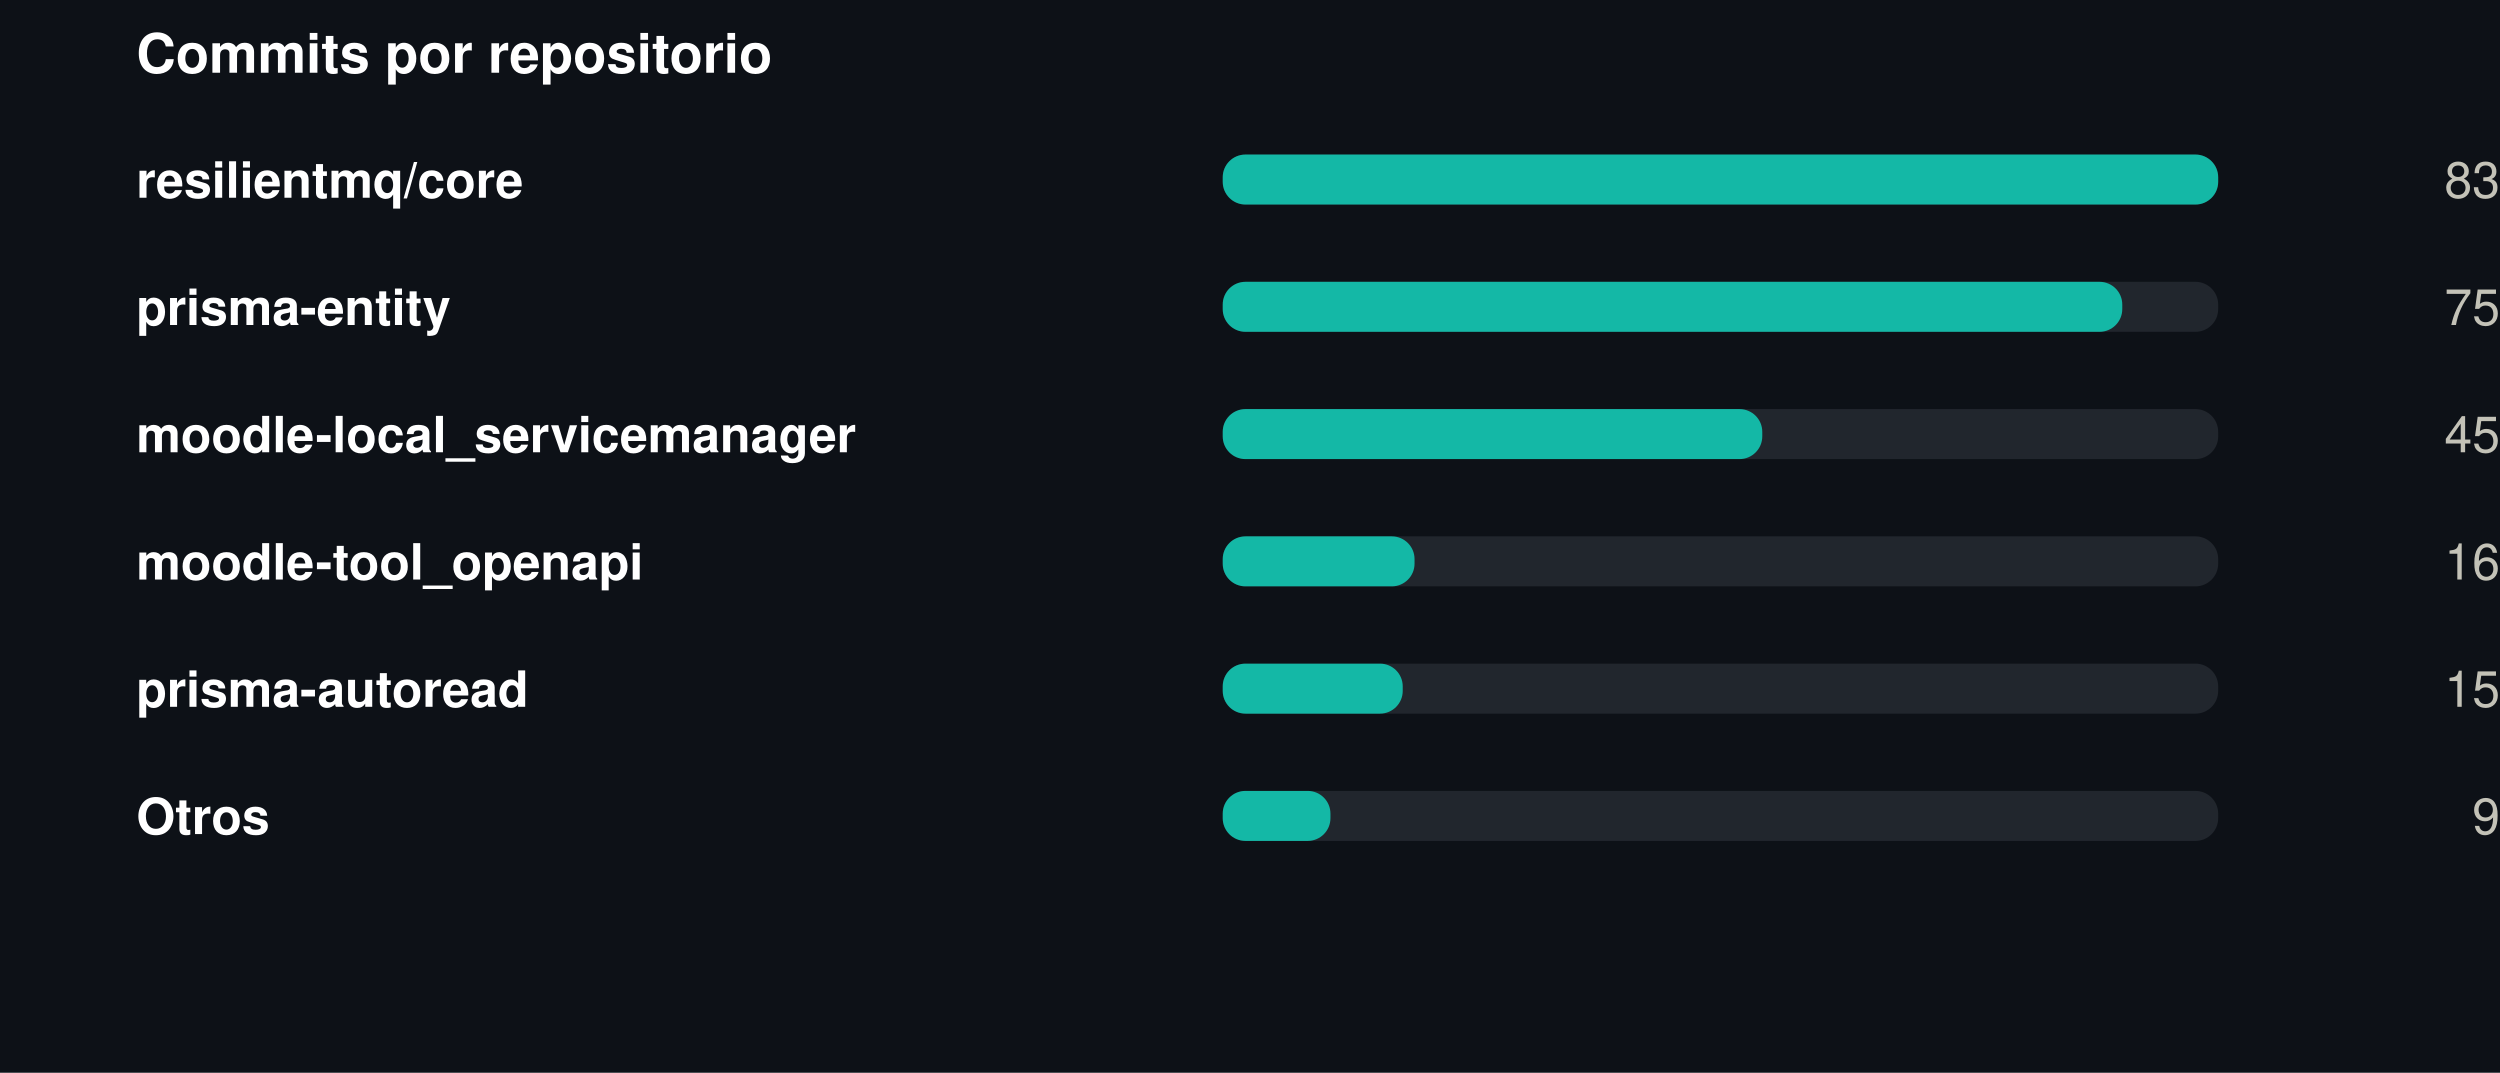
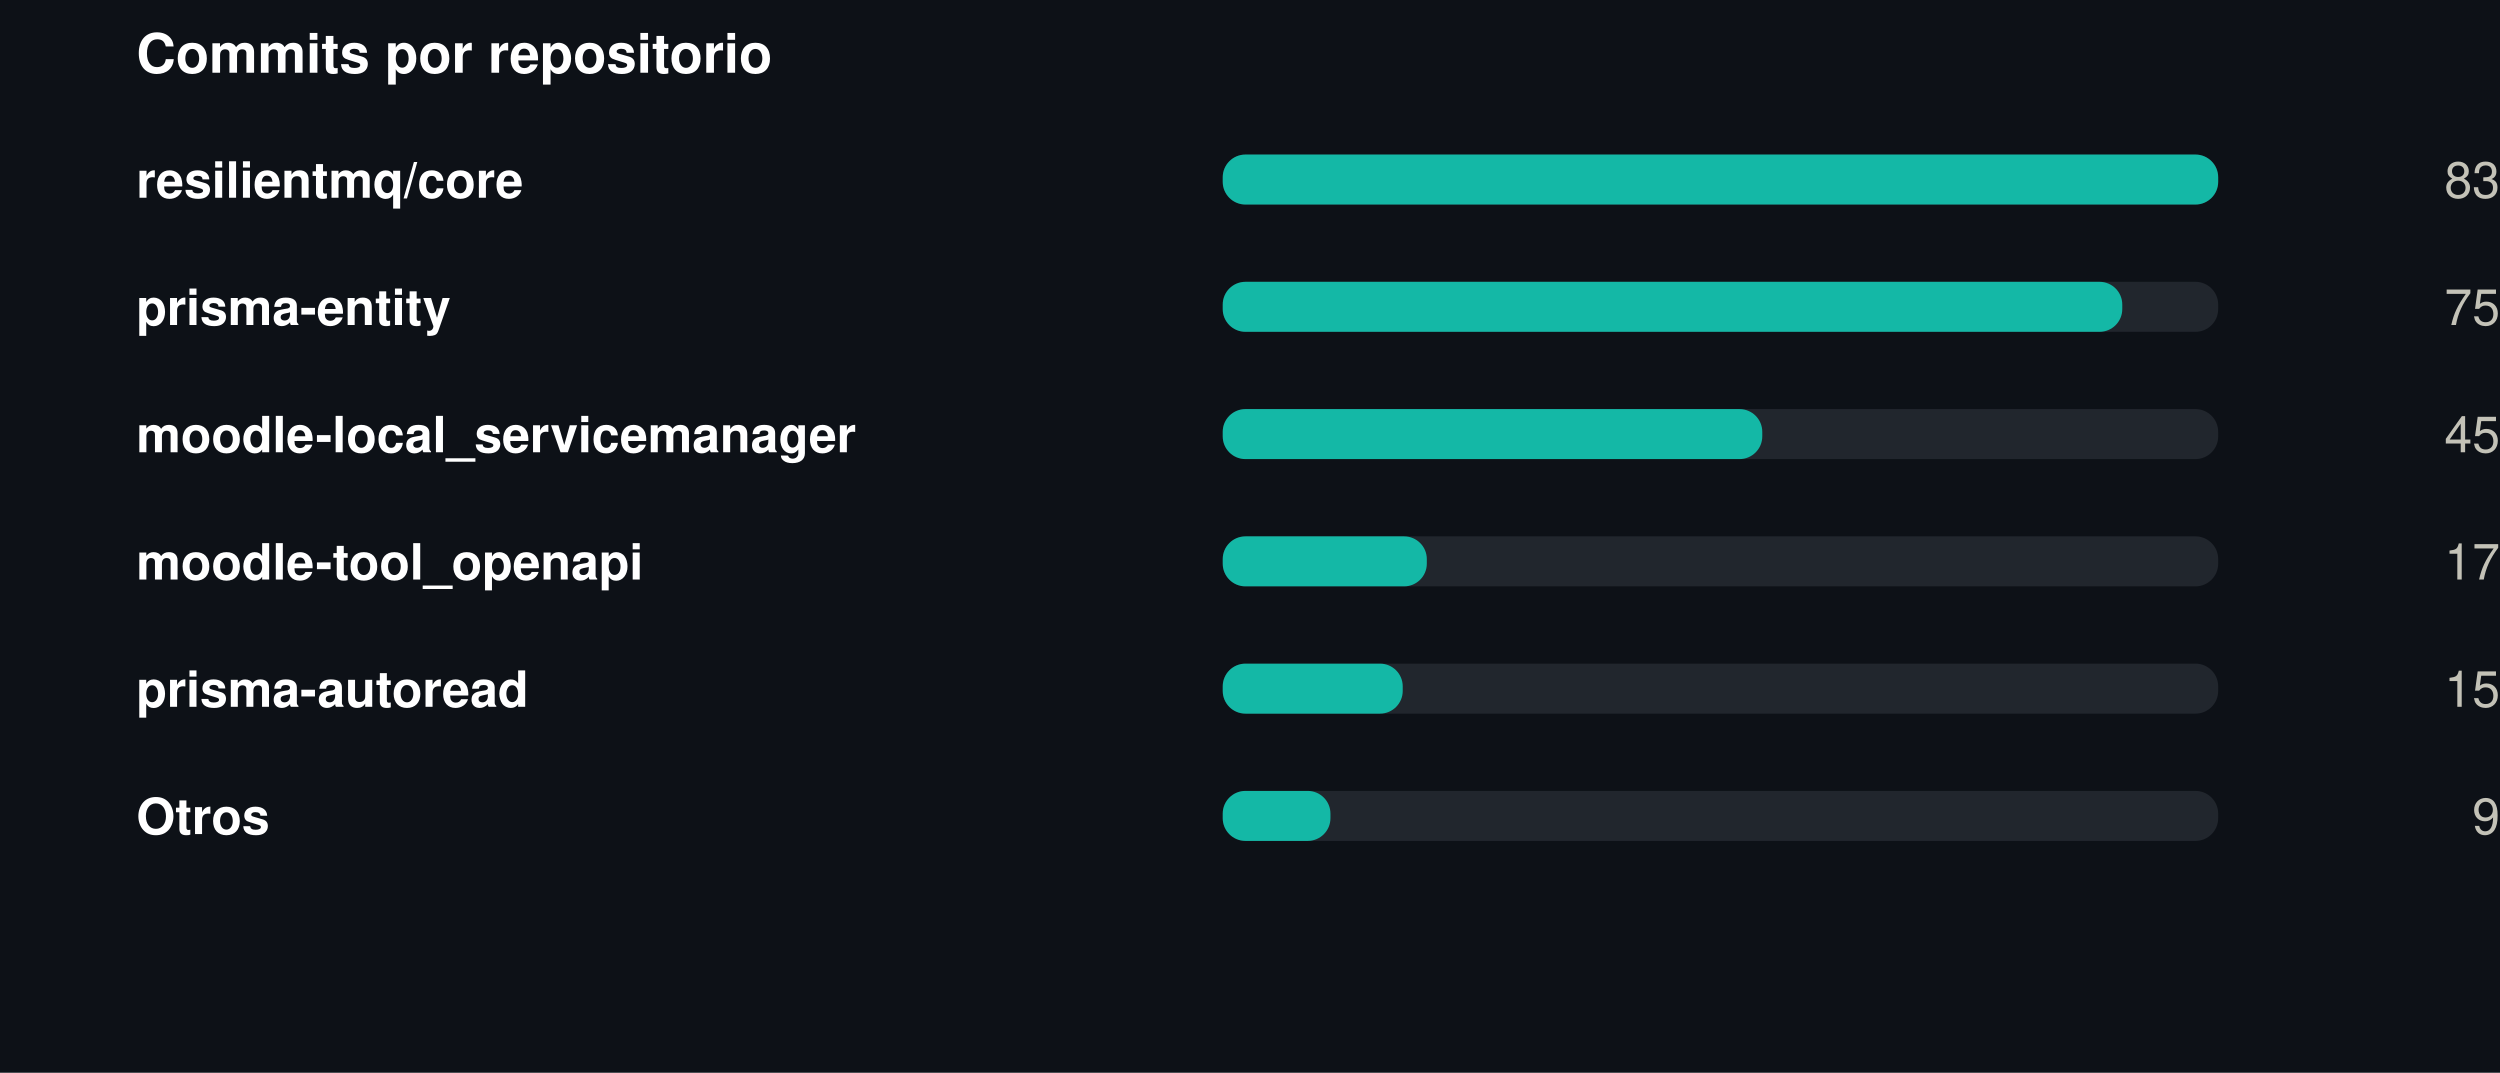
<svg xmlns="http://www.w3.org/2000/svg" width="550" height="236" viewBox="0 0 550 236" role="img">
  <rect width="550" height="236" fill="#0d1117" />
  <style>
@keyframes grow{from{transform:scaleX(0)}}
@keyframes rise{from{opacity:0;transform:translateY(9px)}}
@keyframes fade{from{opacity:0}}
@keyframes draw{to{stroke-dashoffset:0}}
.bar{transform-box:fill-box;transform-origin:left center;animation:grow .9s cubic-bezier(.22,1,.36,1) var(--d,0s) both}
.rise{animation:rise .7s cubic-bezier(.22,1,.36,1) var(--d,0s) both}
.fade{animation:fade .8s ease-out var(--d,0s) both}
.draw{animation:draw 1.7s ease-out .1s both}
@media (prefers-reduced-motion:reduce){
.bar,.rise,.fade,.draw{animation:none;transform:none;opacity:1;stroke-dashoffset:0}
}
</style>
  <g transform="translate(30,0)">
    <text x="0" y="16" font-family="-apple-system,BlinkMacSystemFont,'Segoe UI',Helvetica,Arial,sans-serif" font-size="12" font-weight="700" fill="#ffffff" text-anchor="start">Commits por repositorio</text>
    <text x="0" y="43.5" font-family="-apple-system,BlinkMacSystemFont,'Segoe UI',Helvetica,Arial,sans-serif" font-size="11" font-weight="600" fill="#ffffff" text-anchor="start">resilientmq/core</text>
    <rect x="239" y="34" width="219" height="11" rx="5" fill="#21262d" />
    <rect class="bar" style="--d:0.00s" x="239" y="34" width="219.0" height="11" rx="5" fill="#14b8a6" />
    <g class="fade" style="--d:0.00s">
      <text x="520" y="43.5" font-family="-apple-system,BlinkMacSystemFont,'Segoe UI',Helvetica,Arial,sans-serif" font-size="11" font-weight="400" fill="#c3c2b7" text-anchor="end">83</text>
    </g>
    <text x="0" y="71.5" font-family="-apple-system,BlinkMacSystemFont,'Segoe UI',Helvetica,Arial,sans-serif" font-size="11" font-weight="600" fill="#ffffff" text-anchor="start">prisma-entity</text>
    <rect x="239" y="62" width="219" height="11" rx="5" fill="#21262d" />
    <rect class="bar" style="--d:0.07s" x="239" y="62" width="197.9" height="11" rx="5" fill="#14b8a6" />
    <g class="fade" style="--d:0.07s">
      <text x="520" y="71.5" font-family="-apple-system,BlinkMacSystemFont,'Segoe UI',Helvetica,Arial,sans-serif" font-size="11" font-weight="400" fill="#c3c2b7" text-anchor="end">75</text>
    </g>
    <text x="0" y="99.5" font-family="-apple-system,BlinkMacSystemFont,'Segoe UI',Helvetica,Arial,sans-serif" font-size="11" font-weight="600" fill="#ffffff" text-anchor="start">moodle-local_servicemanager</text>
    <rect x="239" y="90" width="219" height="11" rx="5" fill="#21262d" />
    <rect class="bar" style="--d:0.14s" x="239" y="90" width="118.7" height="11" rx="5" fill="#14b8a6" />
    <g class="fade" style="--d:0.14s">
      <text x="520" y="99.5" font-family="-apple-system,BlinkMacSystemFont,'Segoe UI',Helvetica,Arial,sans-serif" font-size="11" font-weight="400" fill="#c3c2b7" text-anchor="end">45</text>
    </g>
    <text x="0" y="127.5" font-family="-apple-system,BlinkMacSystemFont,'Segoe UI',Helvetica,Arial,sans-serif" font-size="11" font-weight="600" fill="#ffffff" text-anchor="start">moodle-tool_openapi</text>
    <rect x="239" y="118" width="219" height="11" rx="5" fill="#21262d" />
-     <rect class="bar" style="--d:0.21s" x="239" y="118" width="42.2" height="11" rx="5" fill="#14b8a6" />
+     <rect class="bar" style="--d:0.21s" x="239" y="118" width="44.9" height="11" rx="5" fill="#14b8a6" />
    <g class="fade" style="--d:0.21s">
-       <text x="520" y="127.5" font-family="-apple-system,BlinkMacSystemFont,'Segoe UI',Helvetica,Arial,sans-serif" font-size="11" font-weight="400" fill="#c3c2b7" text-anchor="end">16</text>
+       <text x="520" y="127.5" font-family="-apple-system,BlinkMacSystemFont,'Segoe UI',Helvetica,Arial,sans-serif" font-size="11" font-weight="400" fill="#c3c2b7" text-anchor="end">17</text>
    </g>
    <text x="0" y="155.5" font-family="-apple-system,BlinkMacSystemFont,'Segoe UI',Helvetica,Arial,sans-serif" font-size="11" font-weight="600" fill="#ffffff" text-anchor="start">prisma-autoread</text>
    <rect x="239" y="146" width="219" height="11" rx="5" fill="#21262d" />
    <rect class="bar" style="--d:0.28s" x="239" y="146" width="39.6" height="11" rx="5" fill="#14b8a6" />
    <g class="fade" style="--d:0.28s">
      <text x="520" y="155.5" font-family="-apple-system,BlinkMacSystemFont,'Segoe UI',Helvetica,Arial,sans-serif" font-size="11" font-weight="400" fill="#c3c2b7" text-anchor="end">15</text>
    </g>
    <text x="0" y="183.5" font-family="-apple-system,BlinkMacSystemFont,'Segoe UI',Helvetica,Arial,sans-serif" font-size="11" font-weight="600" fill="#ffffff" text-anchor="start">Otros</text>
    <rect x="239" y="174" width="219" height="11" rx="5" fill="#21262d" />
    <rect class="bar" style="--d:0.35s" x="239" y="174" width="23.7" height="11" rx="5" fill="#14b8a6" />
    <g class="fade" style="--d:0.35s">
      <text x="520" y="183.5" font-family="-apple-system,BlinkMacSystemFont,'Segoe UI',Helvetica,Arial,sans-serif" font-size="11" font-weight="400" fill="#c3c2b7" text-anchor="end">9</text>
    </g>
  </g>
</svg>
